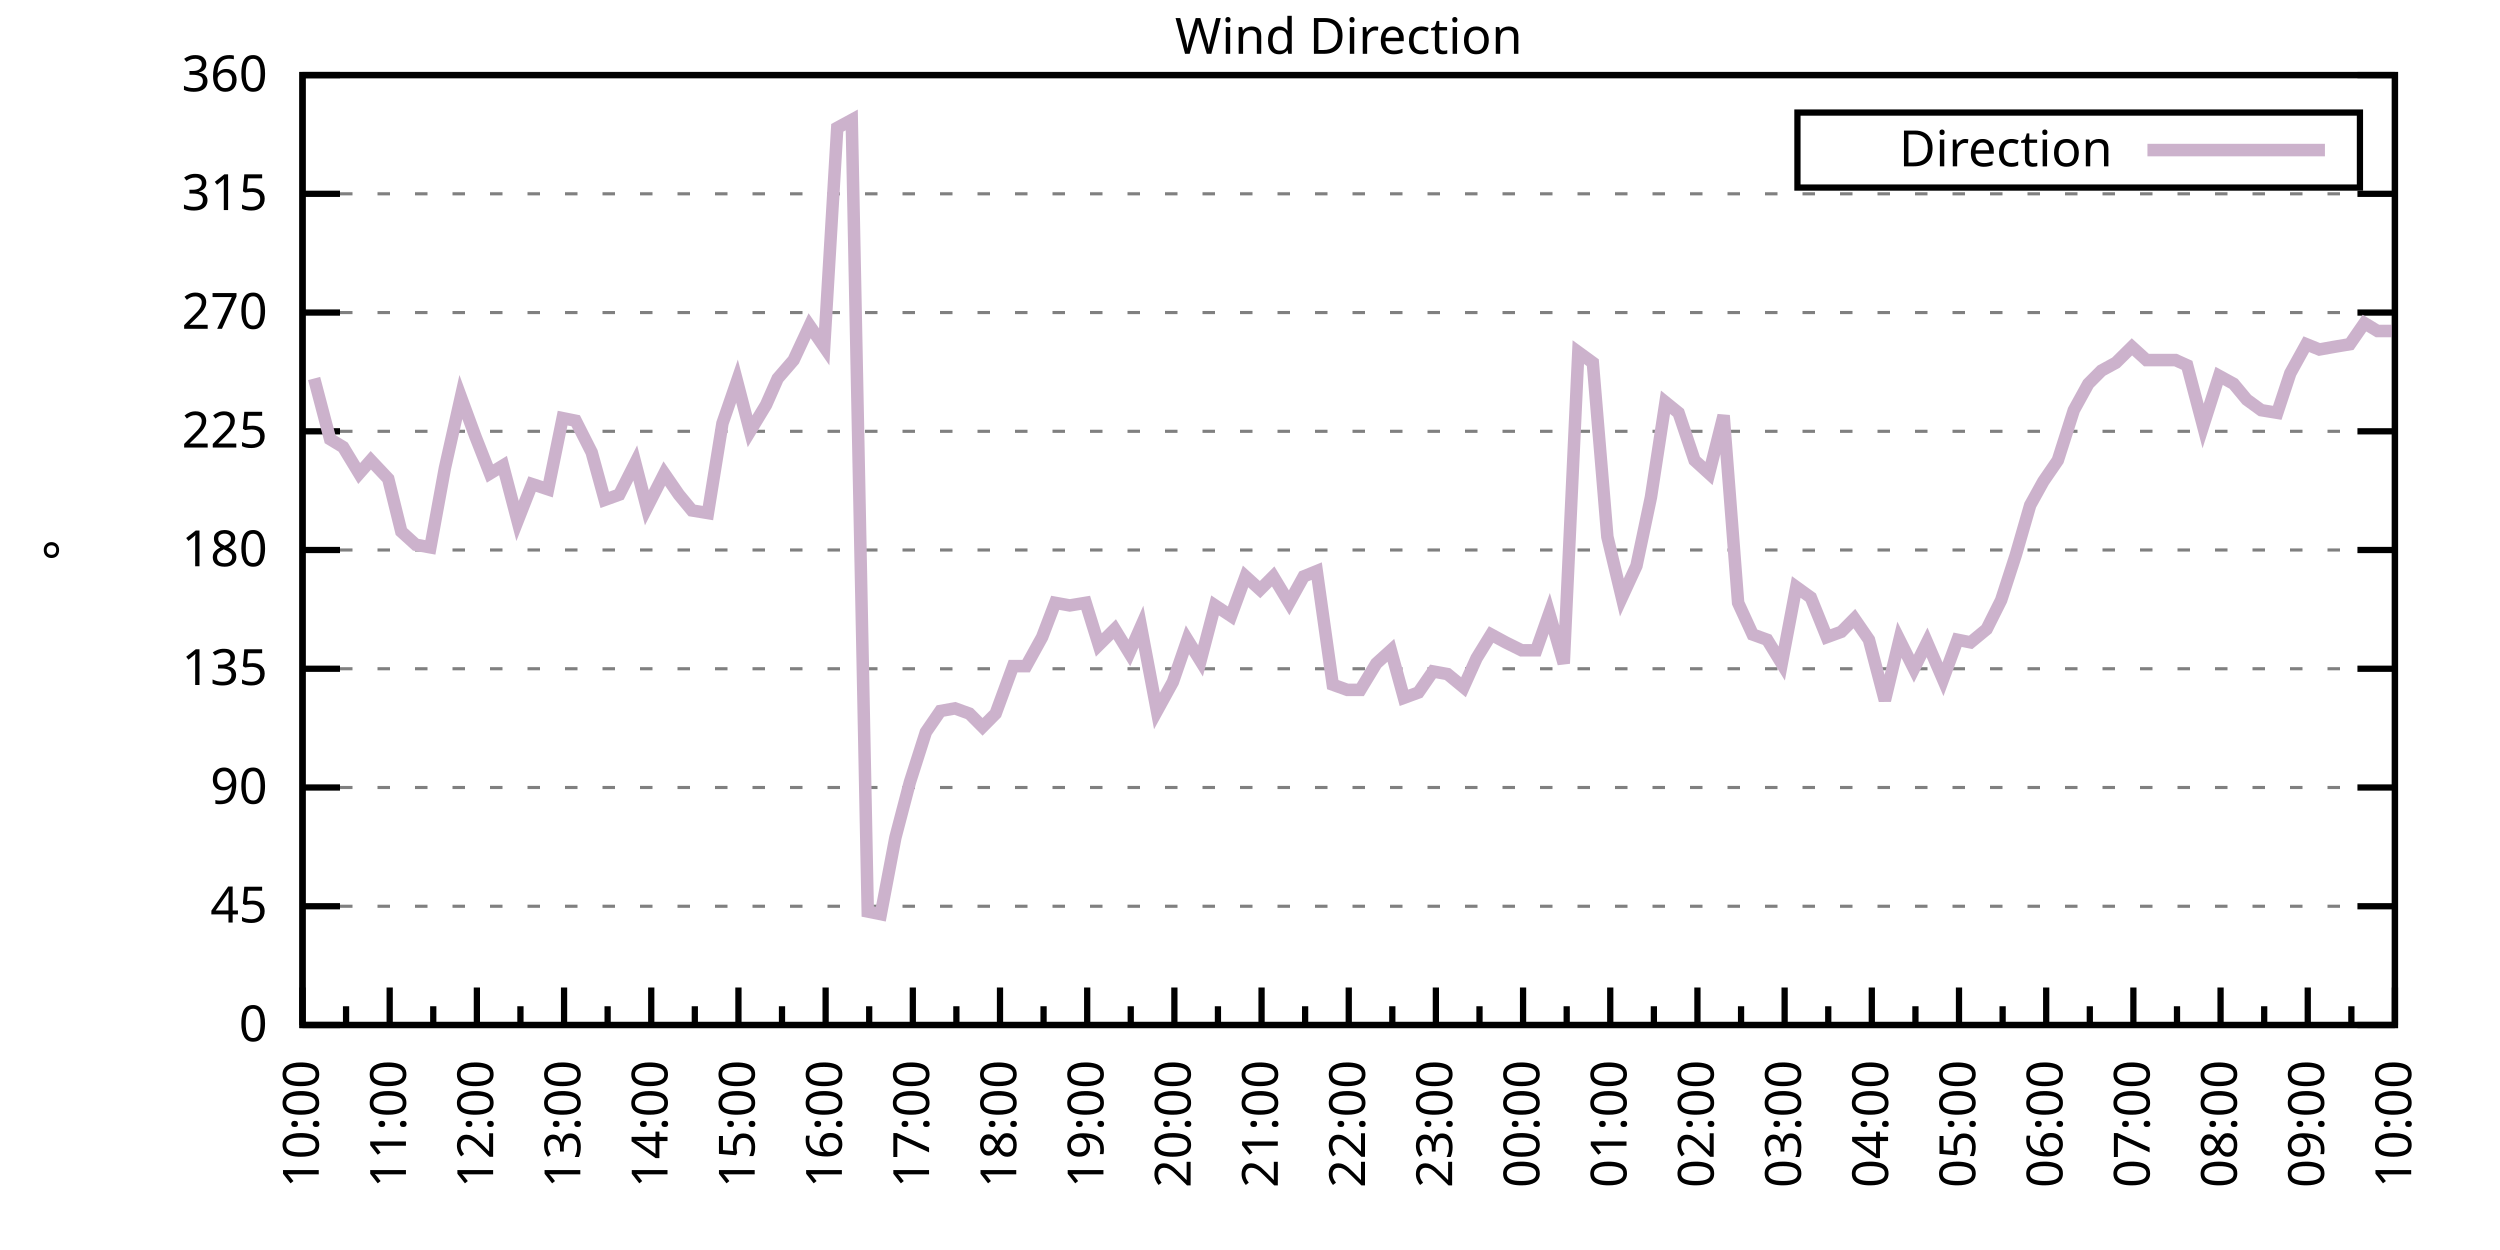
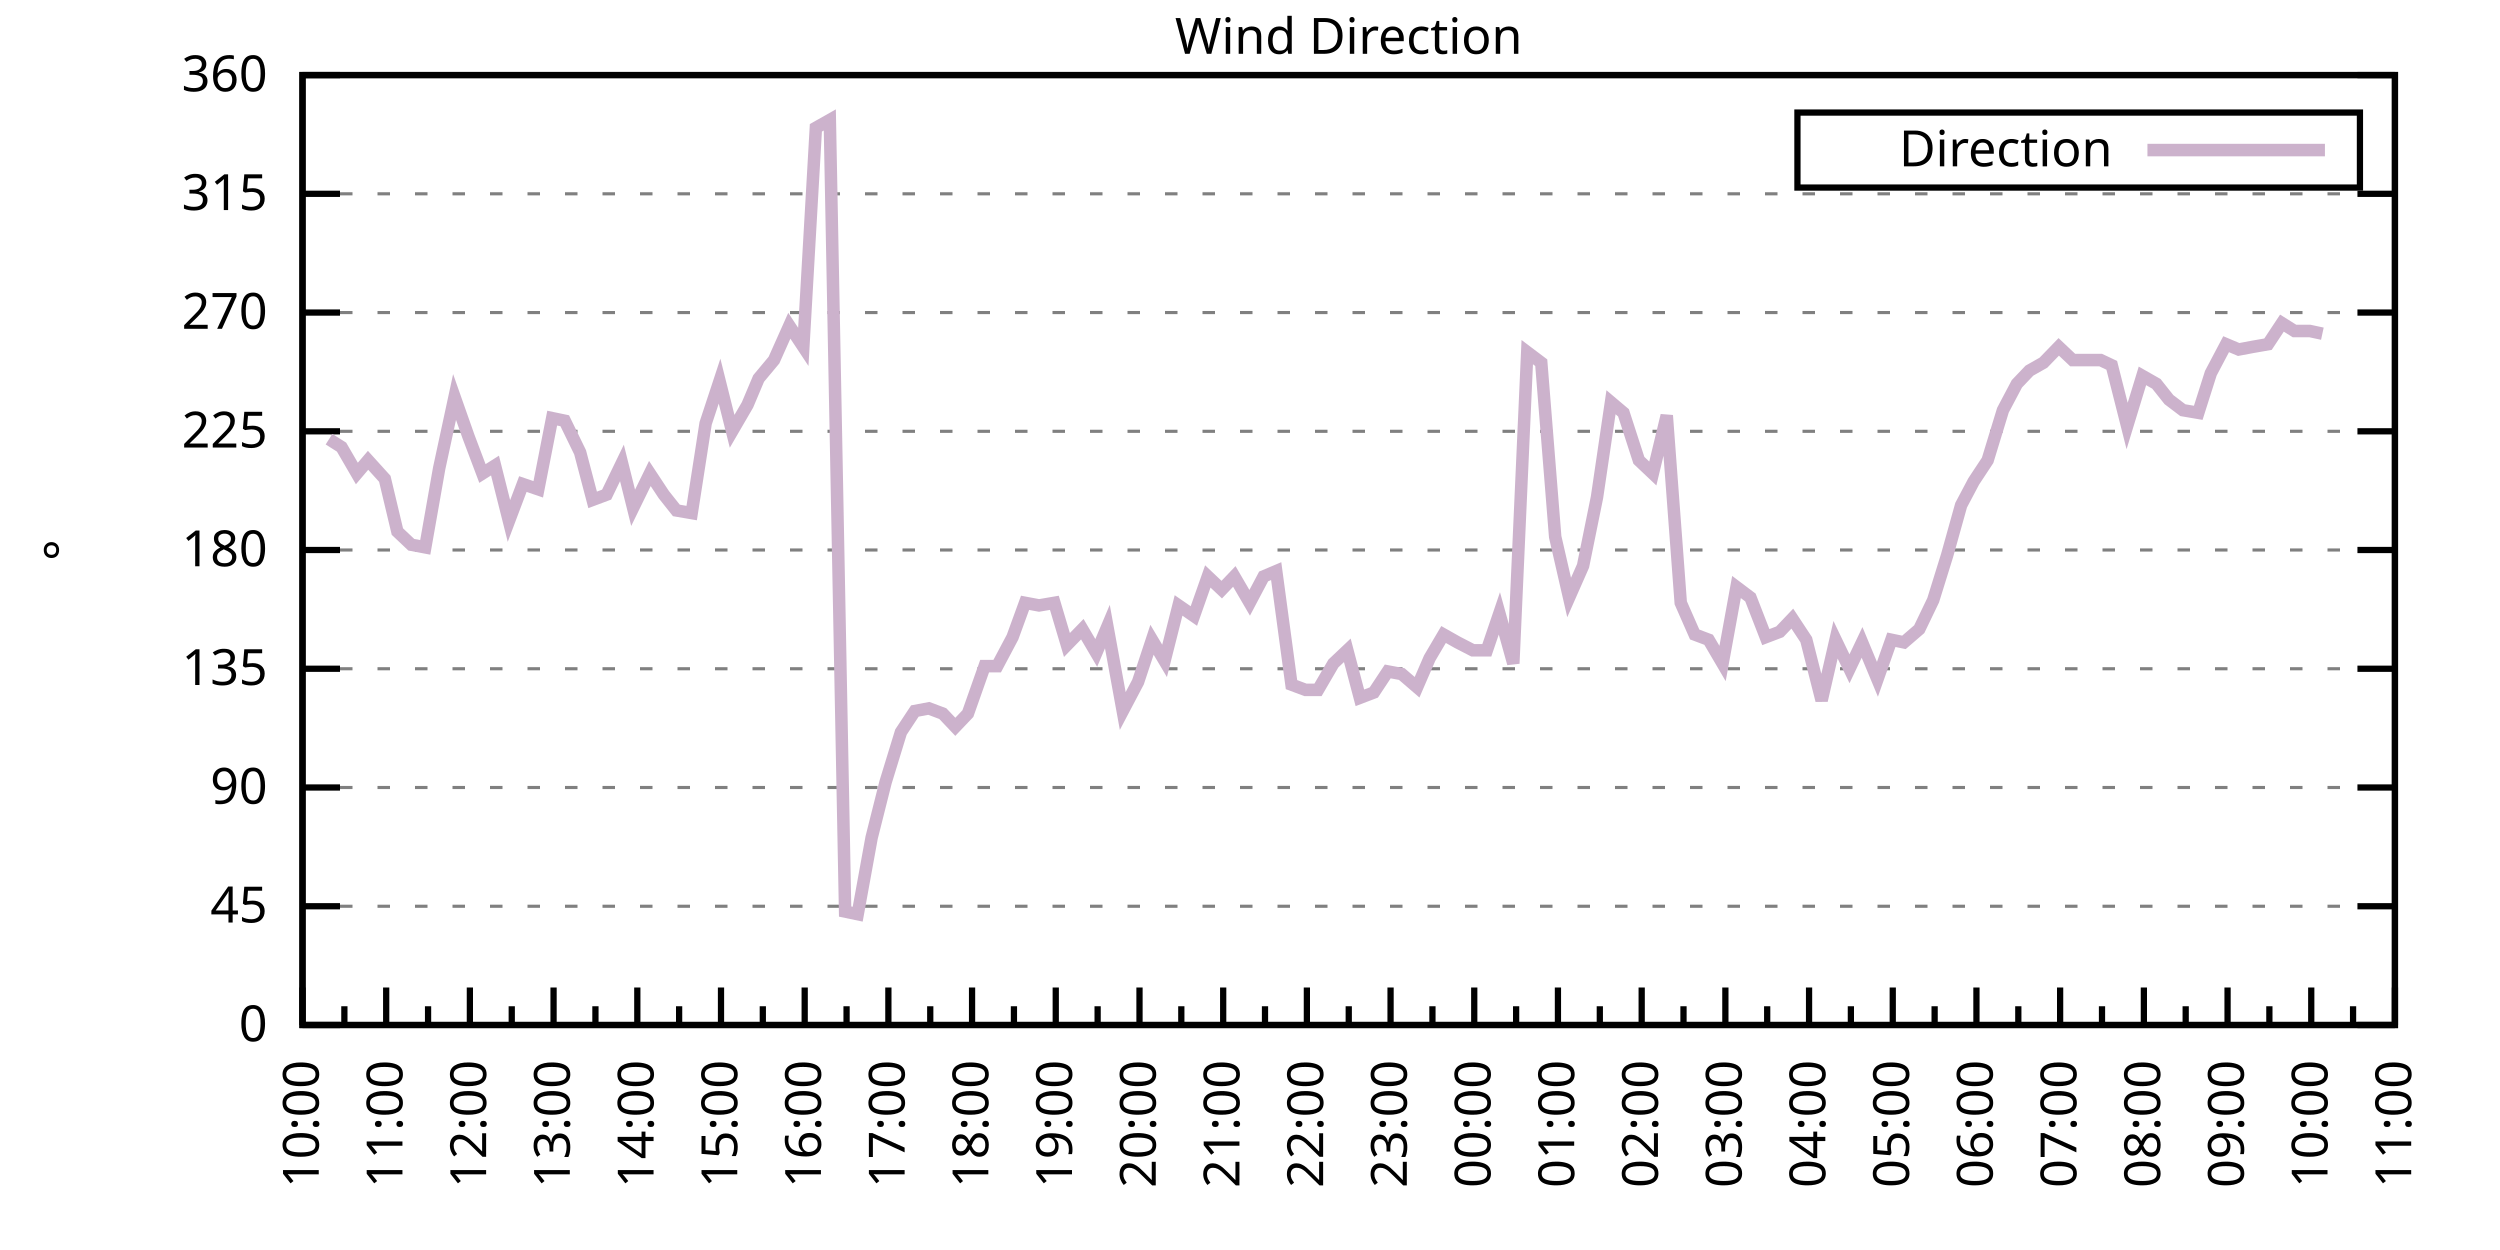
<svg xmlns="http://www.w3.org/2000/svg" xmlns:xlink="http://www.w3.org/1999/xlink" width="400" height="200" viewBox="0 0 400 200">
  <g id="gnuplot_canvas">
    <rect x="0" y="0" width="400" height="200" fill="none" />
    <defs>
      <circle id="gpDot" r="0.5" stroke-width="0.5" stroke="currentColor" />
      <path id="gpPt0" stroke-width="0.333" stroke="currentColor" d="M-1,0 h2 M0,-1 v2" />
      <path id="gpPt1" stroke-width="0.333" stroke="currentColor" d="M-1,-1 L1,1 M1,-1 L-1,1" />
      <path id="gpPt2" stroke-width="0.333" stroke="currentColor" d="M-1,0 L1,0 M0,-1 L0,1 M-1,-1 L1,1 M-1,1 L1,-1" />
      <rect id="gpPt3" stroke-width="0.333" stroke="currentColor" x="-1" y="-1" width="2" height="2" />
      <rect id="gpPt4" stroke-width="0.333" stroke="currentColor" fill="currentColor" x="-1" y="-1" width="2" height="2" />
      <circle id="gpPt5" stroke-width="0.333" stroke="currentColor" cx="0" cy="0" r="1" />
      <use xlink:href="#gpPt5" id="gpPt6" fill="currentColor" stroke="none" />
      <path id="gpPt7" stroke-width="0.333" stroke="currentColor" d="M0,-1.33 L-1.33,0.67 L1.33,0.67 z" />
      <use xlink:href="#gpPt7" id="gpPt8" fill="currentColor" stroke="none" />
      <use xlink:href="#gpPt7" id="gpPt9" stroke="currentColor" transform="rotate(180)" />
      <use xlink:href="#gpPt9" id="gpPt10" fill="currentColor" stroke="none" />
      <use xlink:href="#gpPt3" id="gpPt11" stroke="currentColor" transform="rotate(45)" />
      <use xlink:href="#gpPt11" id="gpPt12" fill="currentColor" stroke="none" />
      <path id="gpPt13" stroke-width="0.333" stroke="currentColor" d="M0,1.330 L1.265,0.411 L0.782,-1.067 L-0.782,-1.076 L-1.265,0.411 z" />
      <use xlink:href="#gpPt13" id="gpPt14" fill="currentColor" stroke="none" />
      <filter id="textbox" filterUnits="objectBoundingBox" x="0" y="0" height="1" width="1">
        <feFlood flood-color="white" flood-opacity="1" result="bgnd" />
        <feComposite in="SourceGraphic" in2="bgnd" operator="atop" />
      </filter>
      <filter id="greybox" filterUnits="objectBoundingBox" x="0" y="0" height="1" width="1">
        <feFlood flood-color="lightgrey" flood-opacity="1" result="grey" />
        <feComposite in="SourceGraphic" in2="grey" operator="atop" />
      </filter>
    </defs>
    <g fill="none" color="white" stroke="currentColor" stroke-width="1.00" stroke-linecap="butt" stroke-linejoin="miter">
</g>
    <g fill="none" color="black" stroke="currentColor" stroke-width="1.00" stroke-linecap="butt" stroke-linejoin="miter">
      <g stroke="none" shape-rendering="crispEdges">
        <polygon fill="rgb(255, 255, 255)" points="48.40,164.00 383.18,164.00 383.18,12.02 48.40,12.02 " />
      </g>
    </g>
    <g fill="none" color="black" stroke="currentColor" stroke-width="1.00" stroke-linecap="butt" stroke-linejoin="miter">
</g>
    <g fill="none" color="black" stroke="black" stroke-width="0.50" stroke-linecap="butt" stroke-linejoin="miter">
</g>
    <g fill="none" color="gray" stroke="currentColor" stroke-width="0.50" stroke-linecap="butt" stroke-linejoin="miter">
      <path stroke="gray" stroke-dasharray="2,4" class="gridline" d="M48.40,164.00 L383.19,164.00  " />
    </g>
    <g fill="none" color="gray" stroke="gray" stroke-width="1.00" stroke-linecap="butt" stroke-linejoin="miter">
</g>
    <g fill="none" color="black" stroke="currentColor" stroke-width="1.00" stroke-linecap="butt" stroke-linejoin="miter">
      <path stroke="black" d="M48.40,164.00 L54.40,164.00 M383.19,164.00 L377.19,164.00  " />
      <g transform="translate(42.80,166.60)" stroke="none" fill="black" font-family="Sans" font-size="8.00" text-anchor="end">
        <text>
          <tspan font-family="Sans"> 0</tspan>
        </text>
      </g>
    </g>
    <g fill="none" color="black" stroke="currentColor" stroke-width="1.00" stroke-linecap="butt" stroke-linejoin="miter">
</g>
    <g fill="none" color="black" stroke="black" stroke-width="0.50" stroke-linecap="butt" stroke-linejoin="miter">
</g>
    <g fill="none" color="gray" stroke="currentColor" stroke-width="0.50" stroke-linecap="butt" stroke-linejoin="miter">
      <path stroke="gray" stroke-dasharray="2,4" class="gridline" d="M48.40,145.00 L383.19,145.00  " />
    </g>
    <g fill="none" color="gray" stroke="gray" stroke-width="1.00" stroke-linecap="butt" stroke-linejoin="miter">
</g>
    <g fill="none" color="black" stroke="currentColor" stroke-width="1.00" stroke-linecap="butt" stroke-linejoin="miter">
      <path stroke="black" d="M48.40,145.00 L54.40,145.00 M383.19,145.00 L377.19,145.00  " />
      <g transform="translate(42.80,147.60)" stroke="none" fill="black" font-family="Sans" font-size="8.00" text-anchor="end">
        <text>
          <tspan font-family="Sans"> 45</tspan>
        </text>
      </g>
    </g>
    <g fill="none" color="black" stroke="currentColor" stroke-width="1.00" stroke-linecap="butt" stroke-linejoin="miter">
</g>
    <g fill="none" color="black" stroke="black" stroke-width="0.50" stroke-linecap="butt" stroke-linejoin="miter">
</g>
    <g fill="none" color="gray" stroke="currentColor" stroke-width="0.50" stroke-linecap="butt" stroke-linejoin="miter">
      <path stroke="gray" stroke-dasharray="2,4" class="gridline" d="M48.40,126.00 L383.19,126.00  " />
    </g>
    <g fill="none" color="gray" stroke="gray" stroke-width="1.00" stroke-linecap="butt" stroke-linejoin="miter">
</g>
    <g fill="none" color="black" stroke="currentColor" stroke-width="1.00" stroke-linecap="butt" stroke-linejoin="miter">
      <path stroke="black" d="M48.40,126.00 L54.40,126.00 M383.19,126.00 L377.19,126.00  " />
      <g transform="translate(42.80,128.60)" stroke="none" fill="black" font-family="Sans" font-size="8.00" text-anchor="end">
        <text>
          <tspan font-family="Sans"> 90</tspan>
        </text>
      </g>
    </g>
    <g fill="none" color="black" stroke="currentColor" stroke-width="1.00" stroke-linecap="butt" stroke-linejoin="miter">
</g>
    <g fill="none" color="black" stroke="black" stroke-width="0.50" stroke-linecap="butt" stroke-linejoin="miter">
</g>
    <g fill="none" color="gray" stroke="currentColor" stroke-width="0.50" stroke-linecap="butt" stroke-linejoin="miter">
      <path stroke="gray" stroke-dasharray="2,4" class="gridline" d="M48.40,107.00 L383.19,107.00  " />
    </g>
    <g fill="none" color="gray" stroke="gray" stroke-width="1.00" stroke-linecap="butt" stroke-linejoin="miter">
</g>
    <g fill="none" color="black" stroke="currentColor" stroke-width="1.00" stroke-linecap="butt" stroke-linejoin="miter">
      <path stroke="black" d="M48.40,107.00 L54.40,107.00 M383.19,107.00 L377.19,107.00  " />
      <g transform="translate(42.80,109.60)" stroke="none" fill="black" font-family="Sans" font-size="8.00" text-anchor="end">
        <text>
          <tspan font-family="Sans"> 135</tspan>
        </text>
      </g>
    </g>
    <g fill="none" color="black" stroke="currentColor" stroke-width="1.00" stroke-linecap="butt" stroke-linejoin="miter">
</g>
    <g fill="none" color="black" stroke="black" stroke-width="0.50" stroke-linecap="butt" stroke-linejoin="miter">
</g>
    <g fill="none" color="gray" stroke="currentColor" stroke-width="0.50" stroke-linecap="butt" stroke-linejoin="miter">
      <path stroke="gray" stroke-dasharray="2,4" class="gridline" d="M48.40,88.00 L383.19,88.00  " />
    </g>
    <g fill="none" color="gray" stroke="gray" stroke-width="1.00" stroke-linecap="butt" stroke-linejoin="miter">
</g>
    <g fill="none" color="black" stroke="currentColor" stroke-width="1.00" stroke-linecap="butt" stroke-linejoin="miter">
      <path stroke="black" d="M48.40,88.00 L54.40,88.00 M383.19,88.00 L377.19,88.00  " />
      <g transform="translate(42.80,90.60)" stroke="none" fill="black" font-family="Sans" font-size="8.00" text-anchor="end">
        <text>
          <tspan font-family="Sans"> 180</tspan>
        </text>
      </g>
    </g>
    <g fill="none" color="black" stroke="currentColor" stroke-width="1.00" stroke-linecap="butt" stroke-linejoin="miter">
</g>
    <g fill="none" color="black" stroke="black" stroke-width="0.50" stroke-linecap="butt" stroke-linejoin="miter">
</g>
    <g fill="none" color="gray" stroke="currentColor" stroke-width="0.50" stroke-linecap="butt" stroke-linejoin="miter">
      <path stroke="gray" stroke-dasharray="2,4" class="gridline" d="M48.40,69.01 L383.19,69.01  " />
    </g>
    <g fill="none" color="gray" stroke="gray" stroke-width="1.00" stroke-linecap="butt" stroke-linejoin="miter">
</g>
    <g fill="none" color="black" stroke="currentColor" stroke-width="1.00" stroke-linecap="butt" stroke-linejoin="miter">
      <path stroke="black" d="M48.40,69.01 L54.40,69.01 M383.19,69.01 L377.19,69.01  " />
      <g transform="translate(42.80,71.61)" stroke="none" fill="black" font-family="Sans" font-size="8.00" text-anchor="end">
        <text>
          <tspan font-family="Sans"> 225</tspan>
        </text>
      </g>
    </g>
    <g fill="none" color="black" stroke="currentColor" stroke-width="1.00" stroke-linecap="butt" stroke-linejoin="miter">
</g>
    <g fill="none" color="black" stroke="black" stroke-width="0.50" stroke-linecap="butt" stroke-linejoin="miter">
</g>
    <g fill="none" color="gray" stroke="currentColor" stroke-width="0.50" stroke-linecap="butt" stroke-linejoin="miter">
      <path stroke="gray" stroke-dasharray="2,4" class="gridline" d="M48.40,50.01 L383.19,50.01  " />
    </g>
    <g fill="none" color="gray" stroke="gray" stroke-width="1.00" stroke-linecap="butt" stroke-linejoin="miter">
</g>
    <g fill="none" color="black" stroke="currentColor" stroke-width="1.00" stroke-linecap="butt" stroke-linejoin="miter">
      <path stroke="black" d="M48.40,50.01 L54.40,50.01 M383.19,50.01 L377.19,50.01  " />
      <g transform="translate(42.80,52.61)" stroke="none" fill="black" font-family="Sans" font-size="8.00" text-anchor="end">
        <text>
          <tspan font-family="Sans"> 270</tspan>
        </text>
      </g>
    </g>
    <g fill="none" color="black" stroke="currentColor" stroke-width="1.00" stroke-linecap="butt" stroke-linejoin="miter">
</g>
    <g fill="none" color="black" stroke="black" stroke-width="0.50" stroke-linecap="butt" stroke-linejoin="miter">
</g>
    <g fill="none" color="gray" stroke="currentColor" stroke-width="0.50" stroke-linecap="butt" stroke-linejoin="miter">
      <path stroke="gray" stroke-dasharray="2,4" class="gridline" d="M48.40,31.01 L383.19,31.01  " />
    </g>
    <g fill="none" color="gray" stroke="gray" stroke-width="1.00" stroke-linecap="butt" stroke-linejoin="miter">
</g>
    <g fill="none" color="black" stroke="currentColor" stroke-width="1.00" stroke-linecap="butt" stroke-linejoin="miter">
      <path stroke="black" d="M48.40,31.01 L54.40,31.01 M383.19,31.01 L377.19,31.01  " />
      <g transform="translate(42.80,33.61)" stroke="none" fill="black" font-family="Sans" font-size="8.00" text-anchor="end">
        <text>
          <tspan font-family="Sans"> 315</tspan>
        </text>
      </g>
    </g>
    <g fill="none" color="black" stroke="currentColor" stroke-width="1.00" stroke-linecap="butt" stroke-linejoin="miter">
</g>
    <g fill="none" color="black" stroke="black" stroke-width="0.50" stroke-linecap="butt" stroke-linejoin="miter">
</g>
    <g fill="none" color="gray" stroke="currentColor" stroke-width="0.50" stroke-linecap="butt" stroke-linejoin="miter">
      <path stroke="gray" stroke-dasharray="2,4" class="gridline" d="M48.40,12.01 L383.19,12.01  " />
    </g>
    <g fill="none" color="gray" stroke="gray" stroke-width="1.00" stroke-linecap="butt" stroke-linejoin="miter">
</g>
    <g fill="none" color="black" stroke="currentColor" stroke-width="1.00" stroke-linecap="butt" stroke-linejoin="miter">
      <path stroke="black" d="M48.40,12.01 L54.40,12.01 M383.19,12.01 L377.19,12.01  " />
      <g transform="translate(42.80,14.61)" stroke="none" fill="black" font-family="Sans" font-size="8.00" text-anchor="end">
        <text>
          <tspan font-family="Sans"> 360</tspan>
        </text>
      </g>
    </g>
    <g fill="none" color="black" stroke="currentColor" stroke-width="1.00" stroke-linecap="butt" stroke-linejoin="miter">
      <path stroke="black" d="M48.40,164.00 L48.40,158.00  " />
      <g transform="translate(51.00,169.60) rotate(270)" stroke="none" fill="black" font-family="Sans" font-size="8.00" text-anchor="end">
        <text>
          <tspan font-family="Sans">10:00</tspan>
        </text>
      </g>
    </g>
    <g fill="none" color="black" stroke="currentColor" stroke-width="1.00" stroke-linecap="butt" stroke-linejoin="miter">
-       <path stroke="black" d="M55.37,164.00 L55.37,161.00 M62.35,164.00 L62.35,158.00  " />
-       <g transform="translate(64.95,169.60) rotate(270)" stroke="none" fill="black" font-family="Sans" font-size="8.00" text-anchor="end">
+       <path stroke="black" d="M55.10,164.00 L55.10,161.00 M61.79,164.00 L61.79,158.00  " />
+       <g transform="translate(64.39,169.60) rotate(270)" stroke="none" fill="black" font-family="Sans" font-size="8.00" text-anchor="end">
        <text>
          <tspan font-family="Sans">11:00</tspan>
        </text>
      </g>
    </g>
    <g fill="none" color="black" stroke="currentColor" stroke-width="1.00" stroke-linecap="butt" stroke-linejoin="miter">
-       <path stroke="black" d="M69.32,164.00 L69.32,161.00 M76.30,164.00 L76.30,158.00  " />
-       <g transform="translate(78.90,169.60) rotate(270)" stroke="none" fill="black" font-family="Sans" font-size="8.00" text-anchor="end">
+       <path stroke="black" d="M68.49,164.00 L68.49,161.00 M75.18,164.00 L75.18,158.00  " />
+       <g transform="translate(77.78,169.60) rotate(270)" stroke="none" fill="black" font-family="Sans" font-size="8.00" text-anchor="end">
        <text>
          <tspan font-family="Sans">12:00</tspan>
        </text>
      </g>
    </g>
    <g fill="none" color="black" stroke="currentColor" stroke-width="1.00" stroke-linecap="butt" stroke-linejoin="miter">
-       <path stroke="black" d="M83.27,164.00 L83.27,161.00 M90.25,164.00 L90.25,158.00  " />
-       <g transform="translate(92.85,169.60) rotate(270)" stroke="none" fill="black" font-family="Sans" font-size="8.00" text-anchor="end">
+       <path stroke="black" d="M81.88,164.00 L81.88,161.00 M88.57,164.00 L88.57,158.00  " />
+       <g transform="translate(91.17,169.60) rotate(270)" stroke="none" fill="black" font-family="Sans" font-size="8.00" text-anchor="end">
        <text>
          <tspan font-family="Sans">13:00</tspan>
        </text>
      </g>
    </g>
    <g fill="none" color="black" stroke="currentColor" stroke-width="1.00" stroke-linecap="butt" stroke-linejoin="miter">
-       <path stroke="black" d="M97.22,164.00 L97.22,161.00 M104.20,164.00 L104.20,158.00  " />
-       <g transform="translate(106.80,169.60) rotate(270)" stroke="none" fill="black" font-family="Sans" font-size="8.00" text-anchor="end">
+       <path stroke="black" d="M95.27,164.00 L95.27,161.00 M101.97,164.00 L101.97,158.00  " />
+       <g transform="translate(104.57,169.60) rotate(270)" stroke="none" fill="black" font-family="Sans" font-size="8.00" text-anchor="end">
        <text>
          <tspan font-family="Sans">14:00</tspan>
        </text>
      </g>
    </g>
    <g fill="none" color="black" stroke="currentColor" stroke-width="1.00" stroke-linecap="butt" stroke-linejoin="miter">
-       <path stroke="black" d="M111.17,164.00 L111.17,161.00 M118.15,164.00 L118.15,158.00  " />
-       <g transform="translate(120.75,169.60) rotate(270)" stroke="none" fill="black" font-family="Sans" font-size="8.00" text-anchor="end">
+       <path stroke="black" d="M108.66,164.00 L108.66,161.00 M115.36,164.00 L115.36,158.00  " />
+       <g transform="translate(117.96,169.60) rotate(270)" stroke="none" fill="black" font-family="Sans" font-size="8.00" text-anchor="end">
        <text>
          <tspan font-family="Sans">15:00</tspan>
        </text>
      </g>
    </g>
    <g fill="none" color="black" stroke="currentColor" stroke-width="1.00" stroke-linecap="butt" stroke-linejoin="miter">
-       <path stroke="black" d="M125.12,164.00 L125.12,161.00 M132.10,164.00 L132.10,158.00  " />
-       <g transform="translate(134.70,169.60) rotate(270)" stroke="none" fill="black" font-family="Sans" font-size="8.00" text-anchor="end">
+       <path stroke="black" d="M122.05,164.00 L122.05,161.00 M128.75,164.00 L128.75,158.00  " />
+       <g transform="translate(131.35,169.60) rotate(270)" stroke="none" fill="black" font-family="Sans" font-size="8.00" text-anchor="end">
        <text>
          <tspan font-family="Sans">16:00</tspan>
        </text>
      </g>
    </g>
    <g fill="none" color="black" stroke="currentColor" stroke-width="1.00" stroke-linecap="butt" stroke-linejoin="miter">
-       <path stroke="black" d="M139.07,164.00 L139.07,161.00 M146.05,164.00 L146.05,158.00  " />
-       <g transform="translate(148.65,169.60) rotate(270)" stroke="none" fill="black" font-family="Sans" font-size="8.00" text-anchor="end">
+       <path stroke="black" d="M135.45,164.00 L135.45,161.00 M142.14,164.00 L142.14,158.00  " />
+       <g transform="translate(144.74,169.60) rotate(270)" stroke="none" fill="black" font-family="Sans" font-size="8.00" text-anchor="end">
        <text>
          <tspan font-family="Sans">17:00</tspan>
        </text>
      </g>
    </g>
    <g fill="none" color="black" stroke="currentColor" stroke-width="1.00" stroke-linecap="butt" stroke-linejoin="miter">
-       <path stroke="black" d="M153.02,164.00 L153.02,161.00 M160.00,164.00 L160.00,158.00  " />
-       <g transform="translate(162.60,169.60) rotate(270)" stroke="none" fill="black" font-family="Sans" font-size="8.00" text-anchor="end">
+       <path stroke="black" d="M148.84,164.00 L148.84,161.00 M155.53,164.00 L155.53,158.00  " />
+       <g transform="translate(158.13,169.60) rotate(270)" stroke="none" fill="black" font-family="Sans" font-size="8.00" text-anchor="end">
        <text>
          <tspan font-family="Sans">18:00</tspan>
        </text>
      </g>
    </g>
    <g fill="none" color="black" stroke="currentColor" stroke-width="1.00" stroke-linecap="butt" stroke-linejoin="miter">
-       <path stroke="black" d="M166.97,164.00 L166.97,161.00 M173.95,164.00 L173.95,158.00  " />
-       <g transform="translate(176.55,169.60) rotate(270)" stroke="none" fill="black" font-family="Sans" font-size="8.00" text-anchor="end">
+       <path stroke="black" d="M162.23,164.00 L162.23,161.00 M168.92,164.00 L168.92,158.00  " />
+       <g transform="translate(171.52,169.60) rotate(270)" stroke="none" fill="black" font-family="Sans" font-size="8.00" text-anchor="end">
        <text>
          <tspan font-family="Sans">19:00</tspan>
        </text>
      </g>
    </g>
    <g fill="none" color="black" stroke="currentColor" stroke-width="1.00" stroke-linecap="butt" stroke-linejoin="miter">
-       <path stroke="black" d="M180.92,164.00 L180.92,161.00 M187.90,164.00 L187.90,158.00  " />
-       <g transform="translate(190.50,169.60) rotate(270)" stroke="none" fill="black" font-family="Sans" font-size="8.00" text-anchor="end">
+       <path stroke="black" d="M175.62,164.00 L175.62,161.00 M182.32,164.00 L182.32,158.00  " />
+       <g transform="translate(184.92,169.60) rotate(270)" stroke="none" fill="black" font-family="Sans" font-size="8.00" text-anchor="end">
        <text>
          <tspan font-family="Sans">20:00</tspan>
        </text>
      </g>
    </g>
    <g fill="none" color="black" stroke="currentColor" stroke-width="1.00" stroke-linecap="butt" stroke-linejoin="miter">
-       <path stroke="black" d="M194.87,164.00 L194.87,161.00 M201.85,164.00 L201.85,158.00  " />
-       <g transform="translate(204.45,169.60) rotate(270)" stroke="none" fill="black" font-family="Sans" font-size="8.00" text-anchor="end">
+       <path stroke="black" d="M189.01,164.00 L189.01,161.00 M195.71,164.00 L195.71,158.00  " />
+       <g transform="translate(198.31,169.60) rotate(270)" stroke="none" fill="black" font-family="Sans" font-size="8.00" text-anchor="end">
        <text>
          <tspan font-family="Sans">21:00</tspan>
        </text>
      </g>
    </g>
    <g fill="none" color="black" stroke="currentColor" stroke-width="1.00" stroke-linecap="butt" stroke-linejoin="miter">
-       <path stroke="black" d="M208.82,164.00 L208.82,161.00 M215.80,164.00 L215.80,158.00  " />
-       <g transform="translate(218.40,169.60) rotate(270)" stroke="none" fill="black" font-family="Sans" font-size="8.00" text-anchor="end">
+       <path stroke="black" d="M202.40,164.00 L202.40,161.00 M209.10,164.00 L209.10,158.00  " />
+       <g transform="translate(211.70,169.60) rotate(270)" stroke="none" fill="black" font-family="Sans" font-size="8.00" text-anchor="end">
        <text>
          <tspan font-family="Sans">22:00</tspan>
        </text>
      </g>
    </g>
    <g fill="none" color="black" stroke="currentColor" stroke-width="1.00" stroke-linecap="butt" stroke-linejoin="miter">
-       <path stroke="black" d="M222.77,164.00 L222.77,161.00 M229.74,164.00 L229.74,158.00  " />
-       <g transform="translate(232.34,169.60) rotate(270)" stroke="none" fill="black" font-family="Sans" font-size="8.00" text-anchor="end">
+       <path stroke="black" d="M215.80,164.00 L215.80,161.00 M222.49,164.00 L222.49,158.00  " />
+       <g transform="translate(225.09,169.60) rotate(270)" stroke="none" fill="black" font-family="Sans" font-size="8.00" text-anchor="end">
        <text>
          <tspan font-family="Sans">23:00</tspan>
        </text>
      </g>
    </g>
    <g fill="none" color="black" stroke="currentColor" stroke-width="1.00" stroke-linecap="butt" stroke-linejoin="miter">
-       <path stroke="black" d="M236.72,164.00 L236.72,161.00 M243.69,164.00 L243.69,158.00  " />
-       <g transform="translate(246.29,169.60) rotate(270)" stroke="none" fill="black" font-family="Sans" font-size="8.00" text-anchor="end">
+       <path stroke="black" d="M229.19,164.00 L229.19,161.00 M235.88,164.00 L235.88,158.00  " />
+       <g transform="translate(238.48,169.60) rotate(270)" stroke="none" fill="black" font-family="Sans" font-size="8.00" text-anchor="end">
        <text>
          <tspan font-family="Sans">00:00</tspan>
        </text>
      </g>
    </g>
    <g fill="none" color="black" stroke="currentColor" stroke-width="1.00" stroke-linecap="butt" stroke-linejoin="miter">
-       <path stroke="black" d="M250.67,164.00 L250.67,161.00 M257.64,164.00 L257.64,158.00  " />
-       <g transform="translate(260.24,169.60) rotate(270)" stroke="none" fill="black" font-family="Sans" font-size="8.00" text-anchor="end">
+       <path stroke="black" d="M242.58,164.00 L242.58,161.00 M249.27,164.00 L249.27,158.00  " />
+       <g transform="translate(251.87,169.60) rotate(270)" stroke="none" fill="black" font-family="Sans" font-size="8.00" text-anchor="end">
        <text>
          <tspan font-family="Sans">01:00</tspan>
        </text>
      </g>
    </g>
    <g fill="none" color="black" stroke="currentColor" stroke-width="1.00" stroke-linecap="butt" stroke-linejoin="miter">
-       <path stroke="black" d="M264.62,164.00 L264.62,161.00 M271.59,164.00 L271.59,158.00  " />
-       <g transform="translate(274.19,169.60) rotate(270)" stroke="none" fill="black" font-family="Sans" font-size="8.00" text-anchor="end">
+       <path stroke="black" d="M255.97,164.00 L255.97,161.00 M262.67,164.00 L262.67,158.00  " />
+       <g transform="translate(265.27,169.60) rotate(270)" stroke="none" fill="black" font-family="Sans" font-size="8.00" text-anchor="end">
        <text>
          <tspan font-family="Sans">02:00</tspan>
        </text>
      </g>
    </g>
    <g fill="none" color="black" stroke="currentColor" stroke-width="1.00" stroke-linecap="butt" stroke-linejoin="miter">
-       <path stroke="black" d="M278.57,164.00 L278.57,161.00 M285.54,164.00 L285.54,158.00  " />
-       <g transform="translate(288.14,169.60) rotate(270)" stroke="none" fill="black" font-family="Sans" font-size="8.00" text-anchor="end">
+       <path stroke="black" d="M269.36,164.00 L269.36,161.00 M276.06,164.00 L276.06,158.00  " />
+       <g transform="translate(278.66,169.60) rotate(270)" stroke="none" fill="black" font-family="Sans" font-size="8.00" text-anchor="end">
        <text>
          <tspan font-family="Sans">03:00</tspan>
        </text>
      </g>
    </g>
    <g fill="none" color="black" stroke="currentColor" stroke-width="1.00" stroke-linecap="butt" stroke-linejoin="miter">
-       <path stroke="black" d="M292.52,164.00 L292.52,161.00 M299.49,164.00 L299.49,158.00  " />
-       <g transform="translate(302.09,169.60) rotate(270)" stroke="none" fill="black" font-family="Sans" font-size="8.00" text-anchor="end">
+       <path stroke="black" d="M282.75,164.00 L282.75,161.00 M289.45,164.00 L289.45,158.00  " />
+       <g transform="translate(292.05,169.60) rotate(270)" stroke="none" fill="black" font-family="Sans" font-size="8.00" text-anchor="end">
        <text>
          <tspan font-family="Sans">04:00</tspan>
        </text>
      </g>
    </g>
    <g fill="none" color="black" stroke="currentColor" stroke-width="1.00" stroke-linecap="butt" stroke-linejoin="miter">
-       <path stroke="black" d="M306.47,164.00 L306.47,161.00 M313.44,164.00 L313.44,158.00  " />
-       <g transform="translate(316.04,169.60) rotate(270)" stroke="none" fill="black" font-family="Sans" font-size="8.00" text-anchor="end">
+       <path stroke="black" d="M296.14,164.00 L296.14,161.00 M302.84,164.00 L302.84,158.00  " />
+       <g transform="translate(305.44,169.60) rotate(270)" stroke="none" fill="black" font-family="Sans" font-size="8.00" text-anchor="end">
        <text>
          <tspan font-family="Sans">05:00</tspan>
        </text>
      </g>
    </g>
    <g fill="none" color="black" stroke="currentColor" stroke-width="1.00" stroke-linecap="butt" stroke-linejoin="miter">
-       <path stroke="black" d="M320.42,164.00 L320.42,161.00 M327.39,164.00 L327.39,158.00  " />
-       <g transform="translate(329.99,169.60) rotate(270)" stroke="none" fill="black" font-family="Sans" font-size="8.00" text-anchor="end">
+       <path stroke="black" d="M309.54,164.00 L309.54,161.00 M316.23,164.00 L316.23,158.00  " />
+       <g transform="translate(318.83,169.60) rotate(270)" stroke="none" fill="black" font-family="Sans" font-size="8.00" text-anchor="end">
        <text>
          <tspan font-family="Sans">06:00</tspan>
        </text>
      </g>
    </g>
    <g fill="none" color="black" stroke="currentColor" stroke-width="1.00" stroke-linecap="butt" stroke-linejoin="miter">
-       <path stroke="black" d="M334.37,164.00 L334.37,161.00 M341.34,164.00 L341.34,158.00  " />
-       <g transform="translate(343.94,169.60) rotate(270)" stroke="none" fill="black" font-family="Sans" font-size="8.00" text-anchor="end">
+       <path stroke="black" d="M322.93,164.00 L322.93,161.00 M329.62,164.00 L329.62,158.00  " />
+       <g transform="translate(332.22,169.60) rotate(270)" stroke="none" fill="black" font-family="Sans" font-size="8.00" text-anchor="end">
        <text>
          <tspan font-family="Sans">07:00</tspan>
        </text>
      </g>
    </g>
    <g fill="none" color="black" stroke="currentColor" stroke-width="1.00" stroke-linecap="butt" stroke-linejoin="miter">
-       <path stroke="black" d="M348.32,164.00 L348.32,161.00 M355.29,164.00 L355.29,158.00  " />
-       <g transform="translate(357.89,169.60) rotate(270)" stroke="none" fill="black" font-family="Sans" font-size="8.00" text-anchor="end">
+       <path stroke="black" d="M336.32,164.00 L336.32,161.00 M343.02,164.00 L343.02,158.00  " />
+       <g transform="translate(345.62,169.60) rotate(270)" stroke="none" fill="black" font-family="Sans" font-size="8.00" text-anchor="end">
        <text>
          <tspan font-family="Sans">08:00</tspan>
        </text>
      </g>
    </g>
    <g fill="none" color="black" stroke="currentColor" stroke-width="1.00" stroke-linecap="butt" stroke-linejoin="miter">
-       <path stroke="black" d="M362.27,164.00 L362.27,161.00 M369.24,164.00 L369.24,158.00  " />
-       <g transform="translate(371.84,169.60) rotate(270)" stroke="none" fill="black" font-family="Sans" font-size="8.00" text-anchor="end">
+       <path stroke="black" d="M349.71,164.00 L349.71,161.00 M356.41,164.00 L356.41,158.00  " />
+       <g transform="translate(359.01,169.60) rotate(270)" stroke="none" fill="black" font-family="Sans" font-size="8.00" text-anchor="end">
        <text>
          <tspan font-family="Sans">09:00</tspan>
        </text>
      </g>
    </g>
    <g fill="none" color="black" stroke="currentColor" stroke-width="1.00" stroke-linecap="butt" stroke-linejoin="miter">
-       <path stroke="black" d="M376.22,164.00 L376.22,161.00 M383.19,164.00 L383.19,158.00  " />
+       <path stroke="black" d="M363.10,164.00 L363.10,161.00 M369.80,164.00 L369.80,158.00  " />
+       <g transform="translate(372.40,169.60) rotate(270)" stroke="none" fill="black" font-family="Sans" font-size="8.00" text-anchor="end">
+         <text>
+           <tspan font-family="Sans">10:00</tspan>
+         </text>
+       </g>
+     </g>
+     <g fill="none" color="black" stroke="currentColor" stroke-width="1.00" stroke-linecap="butt" stroke-linejoin="miter">
+       <path stroke="black" d="M376.49,164.00 L376.49,161.00 M383.19,164.00 L383.19,158.00  " />
      <g transform="translate(385.79,169.60) rotate(270)" stroke="none" fill="black" font-family="Sans" font-size="8.00" text-anchor="end">
        <text>
-           <tspan font-family="Sans">10:00</tspan>
+           <tspan font-family="Sans">11:00</tspan>
        </text>
      </g>
    </g>
    <g fill="none" color="black" stroke="currentColor" stroke-width="1.00" stroke-linecap="butt" stroke-linejoin="miter">
</g>
    <g fill="none" color="black" stroke="currentColor" stroke-width="1.00" stroke-linecap="butt" stroke-linejoin="miter">
      <path stroke="black" d="M48.40,12.01 L48.40,164.00 L383.19,164.00 L383.19,12.01 L48.40,12.01 Z  " />
    </g>
    <g fill="none" color="black" stroke="currentColor" stroke-width="1.00" stroke-linecap="butt" stroke-linejoin="miter">
      <g transform="translate(12.80,88.01) rotate(270)" stroke="none" fill="black" font-family="Sans" font-size="8.00" text-anchor="middle">
        <text>
          <tspan font-family="Sans">°</tspan>
        </text>
      </g>
    </g>
    <g fill="none" color="black" stroke="currentColor" stroke-width="1.00" stroke-linecap="butt" stroke-linejoin="miter">
</g>
    <g fill="none" color="black" stroke="currentColor" stroke-width="1.00" stroke-linecap="butt" stroke-linejoin="miter">
      <path stroke="black" d="M287.59,30.01 L287.59,18.01 L377.59,18.01 L377.59,30.01 L287.59,30.01 Z  " />
    </g>
    <g id="Wind_direction_plot_1">
      <g fill="none" color="white" stroke="black" stroke-width="2.00" stroke-linecap="butt" stroke-linejoin="miter">
</g>
      <g fill="none" color="black" stroke="currentColor" stroke-width="2.00" stroke-linecap="butt" stroke-linejoin="miter">
        <g transform="translate(337.99,26.61)" stroke="none" fill="black" font-family="Sans" font-size="8.00" text-anchor="end">
          <text>
            <tspan font-family="Sans">Direction</tspan>
          </text>
        </g>
      </g>
      <g fill="none" color="black" stroke="currentColor" stroke-width="2.00" stroke-linecap="butt" stroke-linejoin="miter">
-         <path stroke="rgb(204, 178, 204)" d="M343.59,24.01 L371.99,24.01 M50.26,60.56 L52.82,70.27 L54.91,71.54 L57.47,75.76 L59.33,73.65 L62.12,76.61   L64.21,85.05 L66.53,87.16 L68.86,87.58 L71.18,74.92 L73.74,63.52 L76.07,69.85 L78.39,75.76 L80.48,74.49   L82.81,83.36 L85.13,77.45 L87.69,78.29 L90.02,66.90 L92.11,67.32 L94.67,72.38 L96.76,79.98 L99.08,79.14   L101.64,74.07 L103.50,81.25 L106.29,75.76 L108.62,79.14 L110.71,81.67 L113.27,82.09 L115.59,67.74 L117.92,60.98   L120.01,69.01 L122.57,64.78 L124.43,60.56 L126.98,57.61 L129.54,52.12 L131.87,55.50 L133.96,20.45 L136.28,19.19   L138.84,145.85 L140.93,146.27 L143.26,134.02 L145.58,125.16 L148.14,117.14 L150.46,113.76 L152.79,113.34 L155.11,114.18   L157.21,116.29 L159.30,114.18 L162.09,106.58 L164.18,106.58 L166.74,101.94 L168.83,96.45 L171.16,96.87 L173.71,96.45   L175.81,103.20 L178.36,100.67 L180.69,104.47 L182.55,100.25 L185.11,113.76 L187.66,109.11 L189.99,102.36 L192.08,105.74   L194.41,96.87 L196.96,98.56 L199.29,92.23 L201.61,94.34 L203.71,92.23 L206.26,96.45 L208.59,92.23 L210.68,91.38   L213.24,109.54 L215.56,110.38 L217.65,110.38 L220.21,106.16 L222.54,104.05 L224.63,111.65 L226.95,110.80 L229.28,107.43   L231.60,107.85 L234.16,109.96 L236.25,105.31 L238.58,101.52 L240.90,102.78 L243.46,104.05 L245.79,104.05 L247.88,98.14   L250.20,106.16 L252.53,56.34 L254.85,58.03 L257.18,85.89 L259.50,95.60 L261.83,90.54 L264.15,79.56 L266.48,64.36   L268.57,66.05 L271.13,73.65 L273.45,75.76 L275.78,66.47 L278.10,96.45 L280.43,101.52 L282.75,102.36 L285.08,106.16   L287.40,93.92 L289.73,95.60 L292.29,101.94 L294.61,101.09 L296.70,98.98 L299.03,102.36 L301.58,112.07 L303.91,102.36   L306.23,107.00 L308.33,102.78 L310.88,108.69 L313.21,102.36 L315.30,102.78 L317.86,100.67 L320.18,96.03 L322.51,88.85   L324.83,80.83 L326.93,77.03 L329.25,73.65 L331.81,65.63 L334.13,61.41 L336.23,59.30 L338.55,58.03 L341.11,55.50   L343.43,57.61 L345.53,57.61 L348.08,57.61 L349.94,58.45 L352.50,68.16 L355.06,60.14 L357.38,61.41 L359.48,63.94   L361.80,65.63 L364.36,66.05 L366.45,59.72 L369.01,55.07 L371.10,55.92 L373.43,55.50 L375.98,55.07 L378.31,51.70   L380.40,52.96 L382.96,52.96  " />
+         <path stroke="rgb(204, 178, 204)" d="M343.59,24.01 L371.99,24.01 M52.64,70.27 L54.65,71.54 L57.10,75.76 L58.89,73.65 L61.57,76.61 L63.58,85.05   L65.81,87.16 L68.04,87.58 L70.27,74.92 L72.73,63.52 L74.96,69.85 L77.19,75.76 L79.20,74.49 L81.43,83.36   L83.66,77.45 L86.12,78.29 L88.35,66.90 L90.36,67.32 L92.82,72.38 L94.82,79.98 L97.06,79.14 L99.51,74.07   L101.30,81.25 L103.98,75.76 L106.21,79.14 L108.22,81.67 L110.67,82.09 L112.90,67.74 L115.13,60.98 L117.14,69.01   L119.60,64.78 L121.38,60.56 L123.84,57.61 L126.29,52.12 L128.53,55.50 L130.54,20.45 L132.77,19.19 L135.22,145.85   L137.23,146.27 L139.46,134.02 L141.69,125.16 L144.15,117.14 L146.38,113.76 L148.61,113.34 L150.85,114.18 L152.85,116.29   L154.86,114.18 L157.54,106.58 L159.55,106.58 L162.01,101.94 L164.01,96.45 L166.25,96.87 L168.70,96.45 L170.71,103.20   L173.17,100.67 L175.40,104.47 L177.18,100.25 L179.64,113.76 L182.09,109.11 L184.32,102.36 L186.33,105.74 L188.57,96.87   L191.02,98.56 L193.25,92.23 L195.48,94.34 L197.49,92.23 L199.95,96.45 L202.18,92.23 L204.19,91.38 L206.64,109.54   L208.88,110.38 L210.88,110.38 L213.34,106.16 L215.57,104.05 L217.58,111.65 L219.81,110.80 L222.04,107.43 L224.28,107.85   L226.73,109.96 L228.74,105.31 L230.97,101.52 L233.20,102.78 L235.66,104.05 L237.89,104.05 L239.90,98.14 L242.13,106.16   L244.36,56.34 L246.60,58.03 L248.83,85.89 L251.06,95.60 L253.29,90.54 L255.52,79.56 L257.76,64.36 L259.76,66.05   L262.22,73.65 L264.45,75.76 L266.68,66.47 L268.92,96.45 L271.15,101.52 L273.38,102.36 L275.61,106.16 L277.84,93.92   L280.07,95.60 L282.53,101.94 L284.76,101.09 L286.77,98.98 L289.00,102.36 L291.46,112.07 L293.69,102.36 L295.92,107.00   L297.93,102.78 L300.39,108.69 L302.62,102.36 L304.63,102.78 L307.08,100.67 L309.31,96.03 L311.54,88.85 L313.78,80.83   L315.79,77.03 L318.02,73.65 L320.47,65.63 L322.70,61.41 L324.71,59.30 L326.95,58.03 L329.40,55.50 L331.63,57.61   L333.64,57.61 L336.10,57.61 L337.88,58.45 L340.34,68.16 L342.79,60.14 L345.02,61.41 L347.03,63.94 L349.26,65.63   L351.72,66.05 L353.73,59.72 L356.18,55.07 L358.19,55.92 L360.42,55.50 L362.88,55.07 L365.11,51.70 L367.12,52.96   L369.58,52.96 L371.58,53.39  " />
      </g>
    </g>
    <g fill="none" color="black" stroke="currentColor" stroke-width="2.00" stroke-linecap="butt" stroke-linejoin="miter">
</g>
    <g fill="none" color="black" stroke="black" stroke-width="1.00" stroke-linecap="butt" stroke-linejoin="miter">
</g>
    <g fill="none" color="black" stroke="currentColor" stroke-width="1.00" stroke-linecap="butt" stroke-linejoin="miter">
      <path stroke="black" d="M48.40,12.01 L48.40,164.00 L383.19,164.00 L383.19,12.01 L48.40,12.01 Z  " />
    </g>
    <g fill="none" color="black" stroke="currentColor" stroke-width="1.00" stroke-linecap="butt" stroke-linejoin="miter">
      <g transform="translate(215.79,8.61)" stroke="none" fill="black" font-family="Sans" font-size="8.00" text-anchor="middle">
        <text>
          <tspan font-family="Sans">Wind Direction</tspan>
        </text>
      </g>
    </g>
    <g fill="none" color="black" stroke="currentColor" stroke-width="1.00" stroke-linecap="butt" stroke-linejoin="miter">
</g>
  </g>
</svg>
